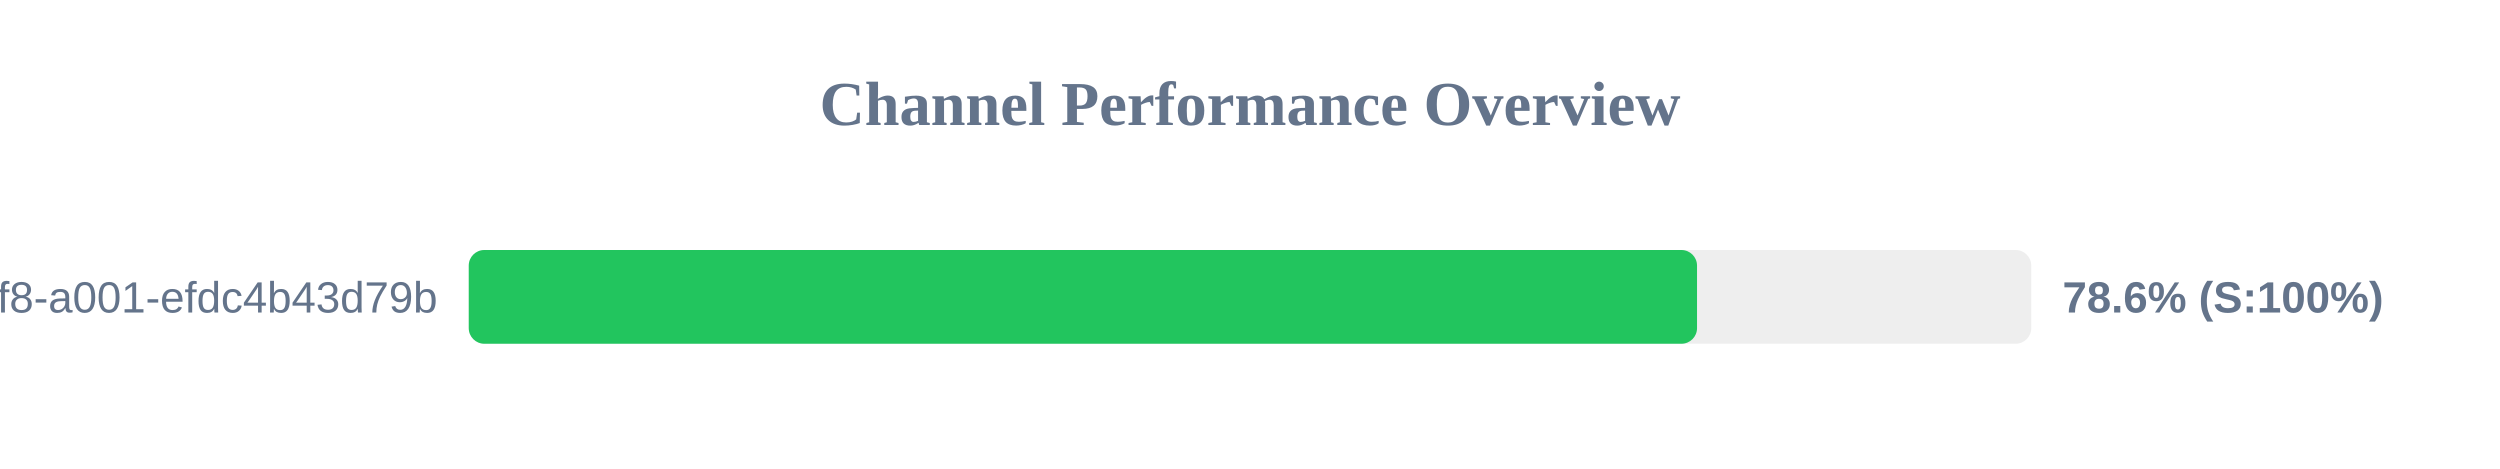
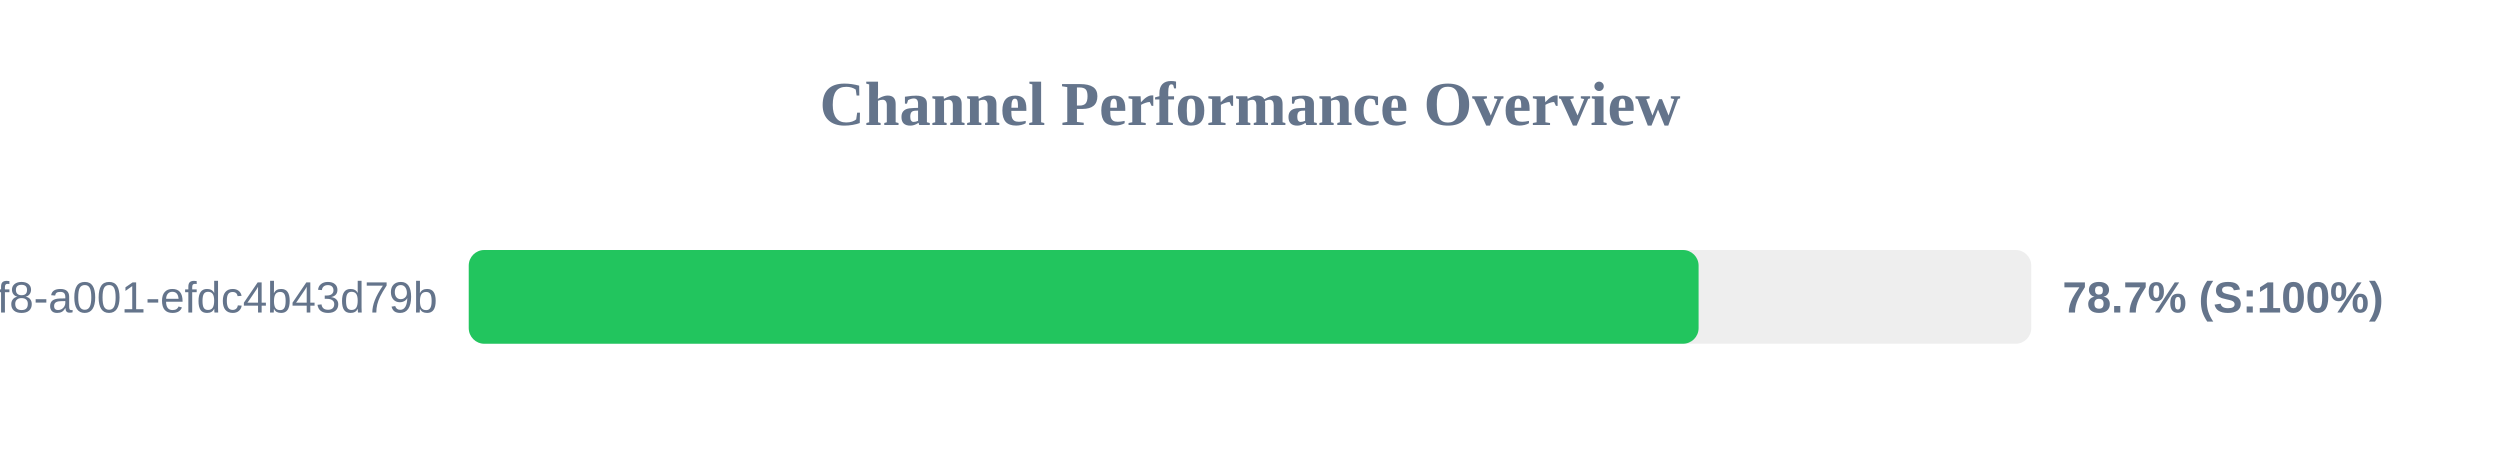
<svg xmlns="http://www.w3.org/2000/svg" width="800" height="150" version="1.1">
  <style>
        .row { font: 14px Arial; fill: #64748b; }
        .score { font: bold 14px Arial; fill: #64748b; }
    </style>
  <text x="400" y="40" text-anchor="middle" font-size="20px" font-weight="bold" fill="#64748b">Channel Performance Overview</text>
  <rect x="150" y="80" width="500" height="30" fill="#eee" rx="5" />
-   <rect x="150" y="80" width="393.05" height="30" fill="#22c55e" rx="5" />
+   <rect x="150" y="80" width="393.55" height="30" fill="#22c55e" rx="5" />
  <text x="140" y="100" text-anchor="end" class="row">?uuid=1fdb6b30-5371-4ff8-a001-efdc4b43d79b</text>
-   <text x="660" y="100" text-anchor="start" class="score">78.6% (S:100%)</text>
+   <text x="660" y="100" text-anchor="start" class="score">78.7% (S:100%)</text>
</svg>
